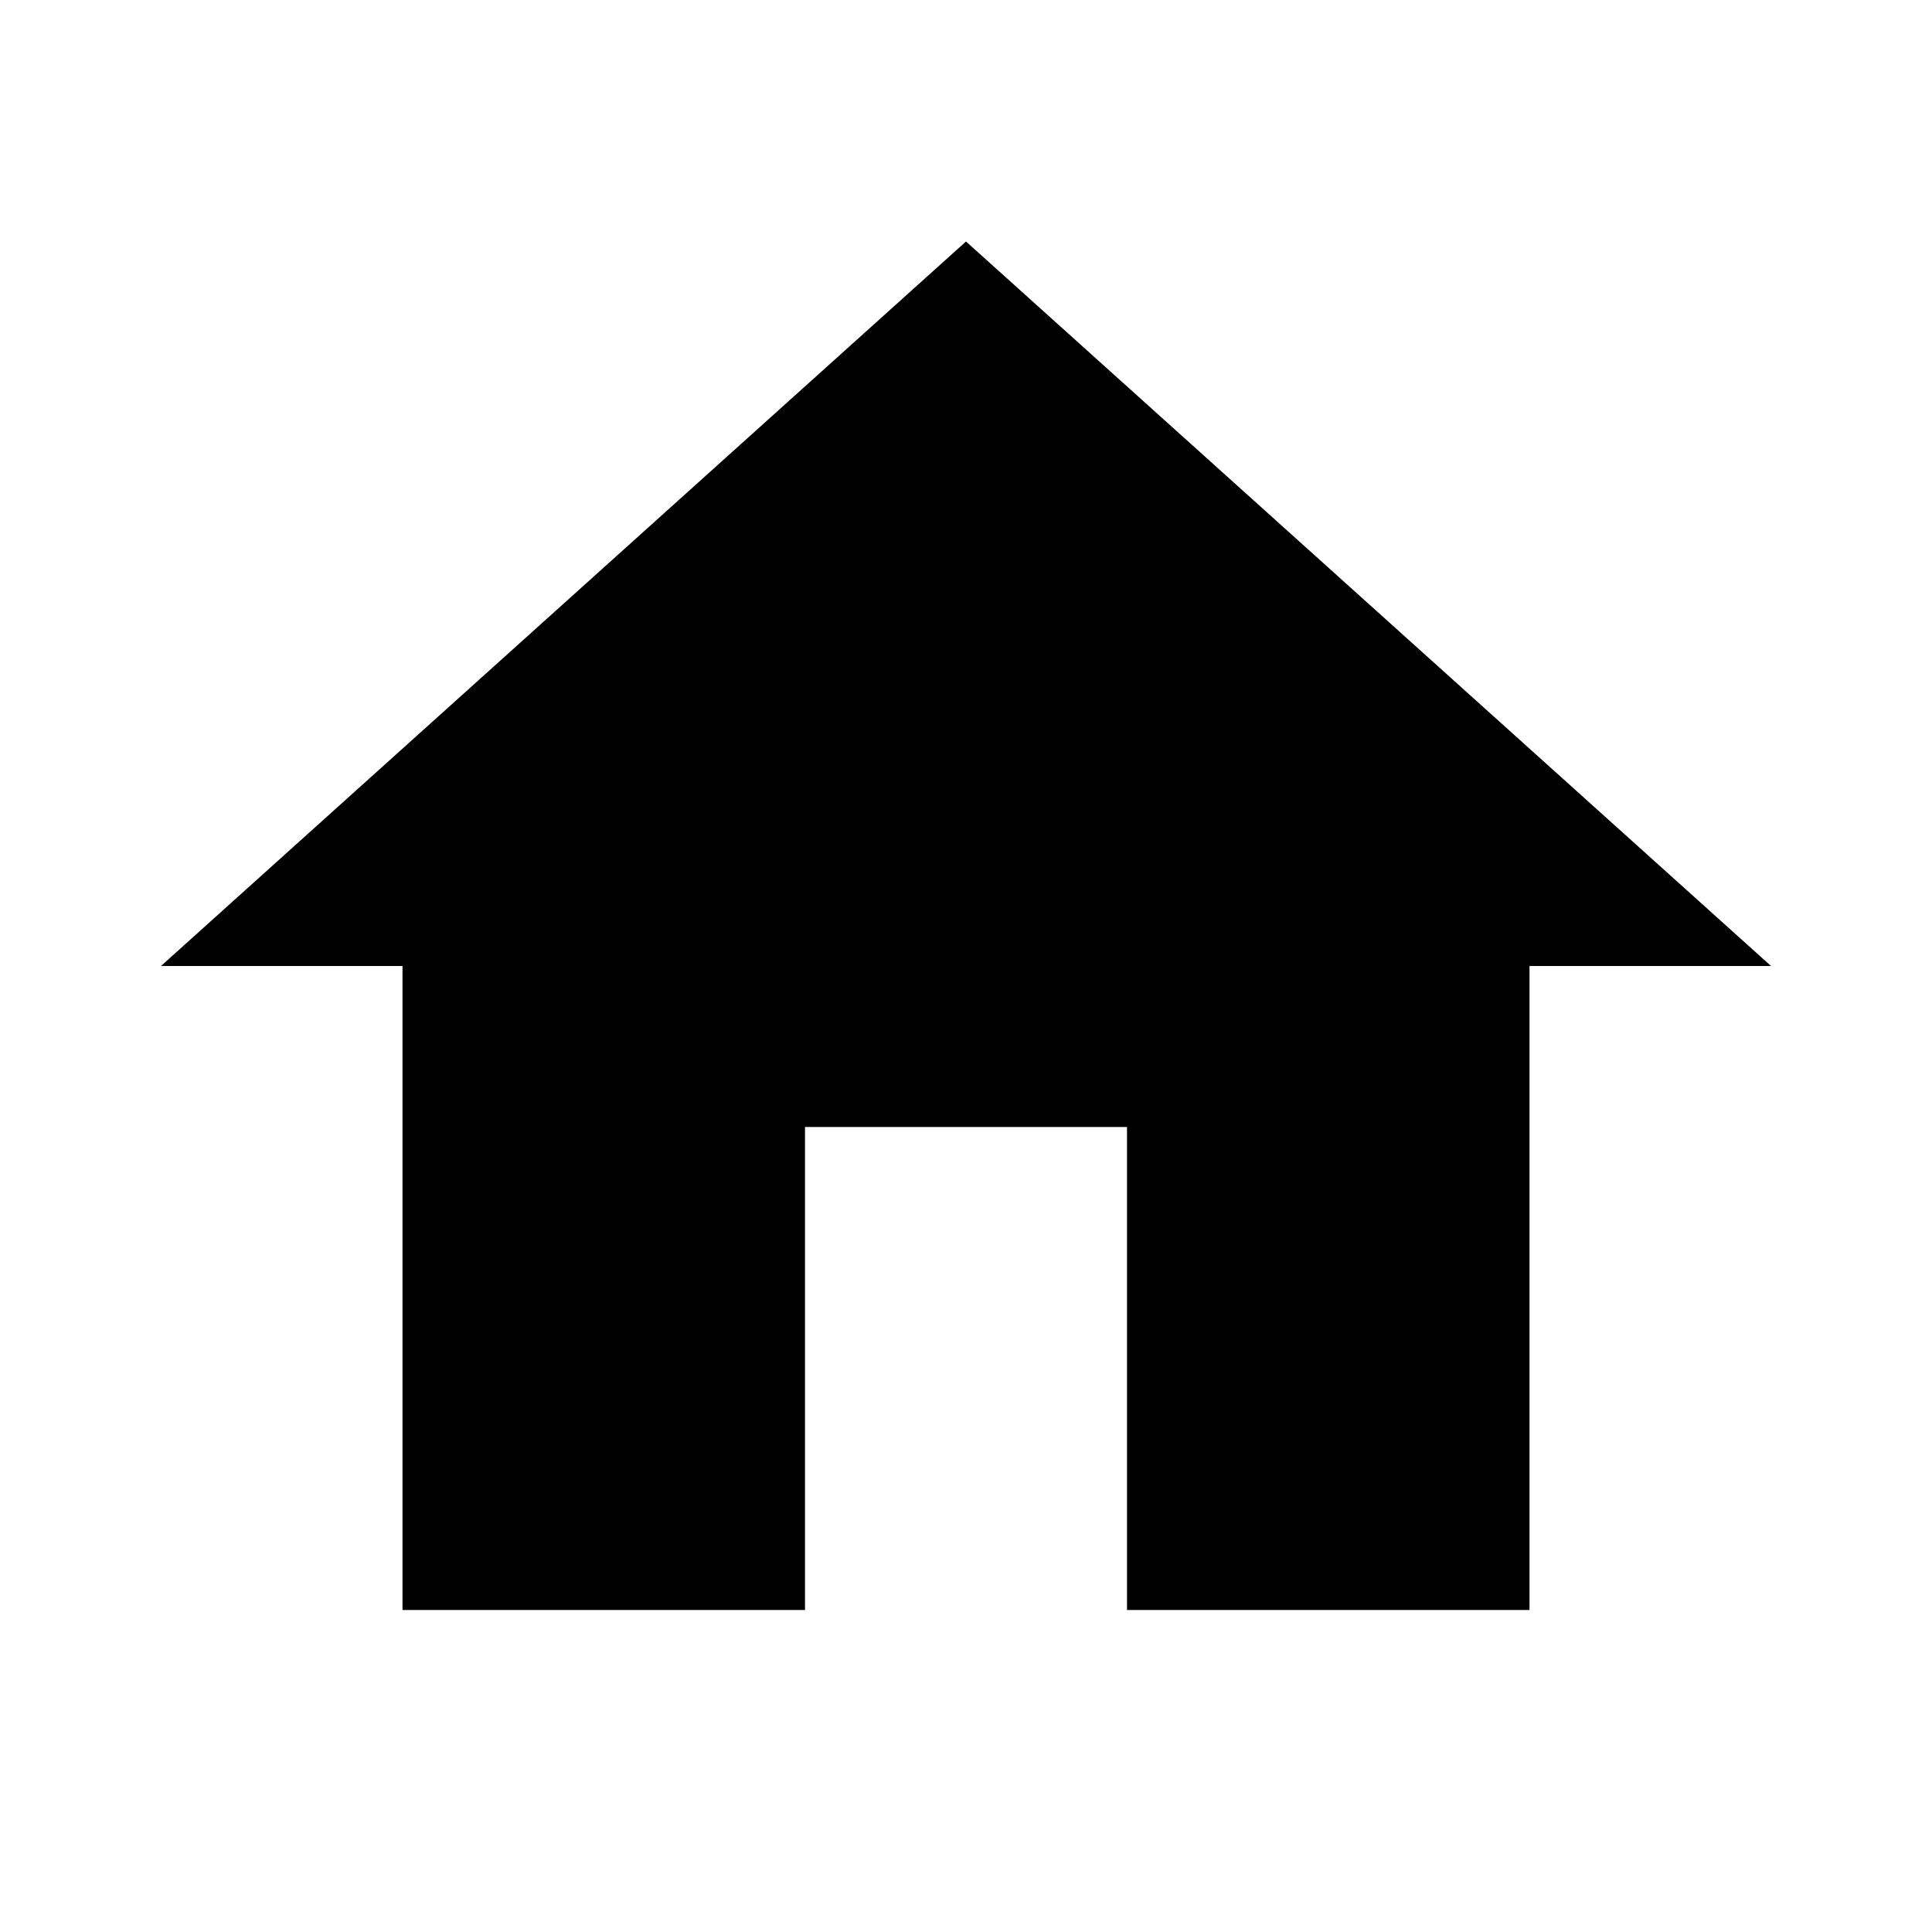
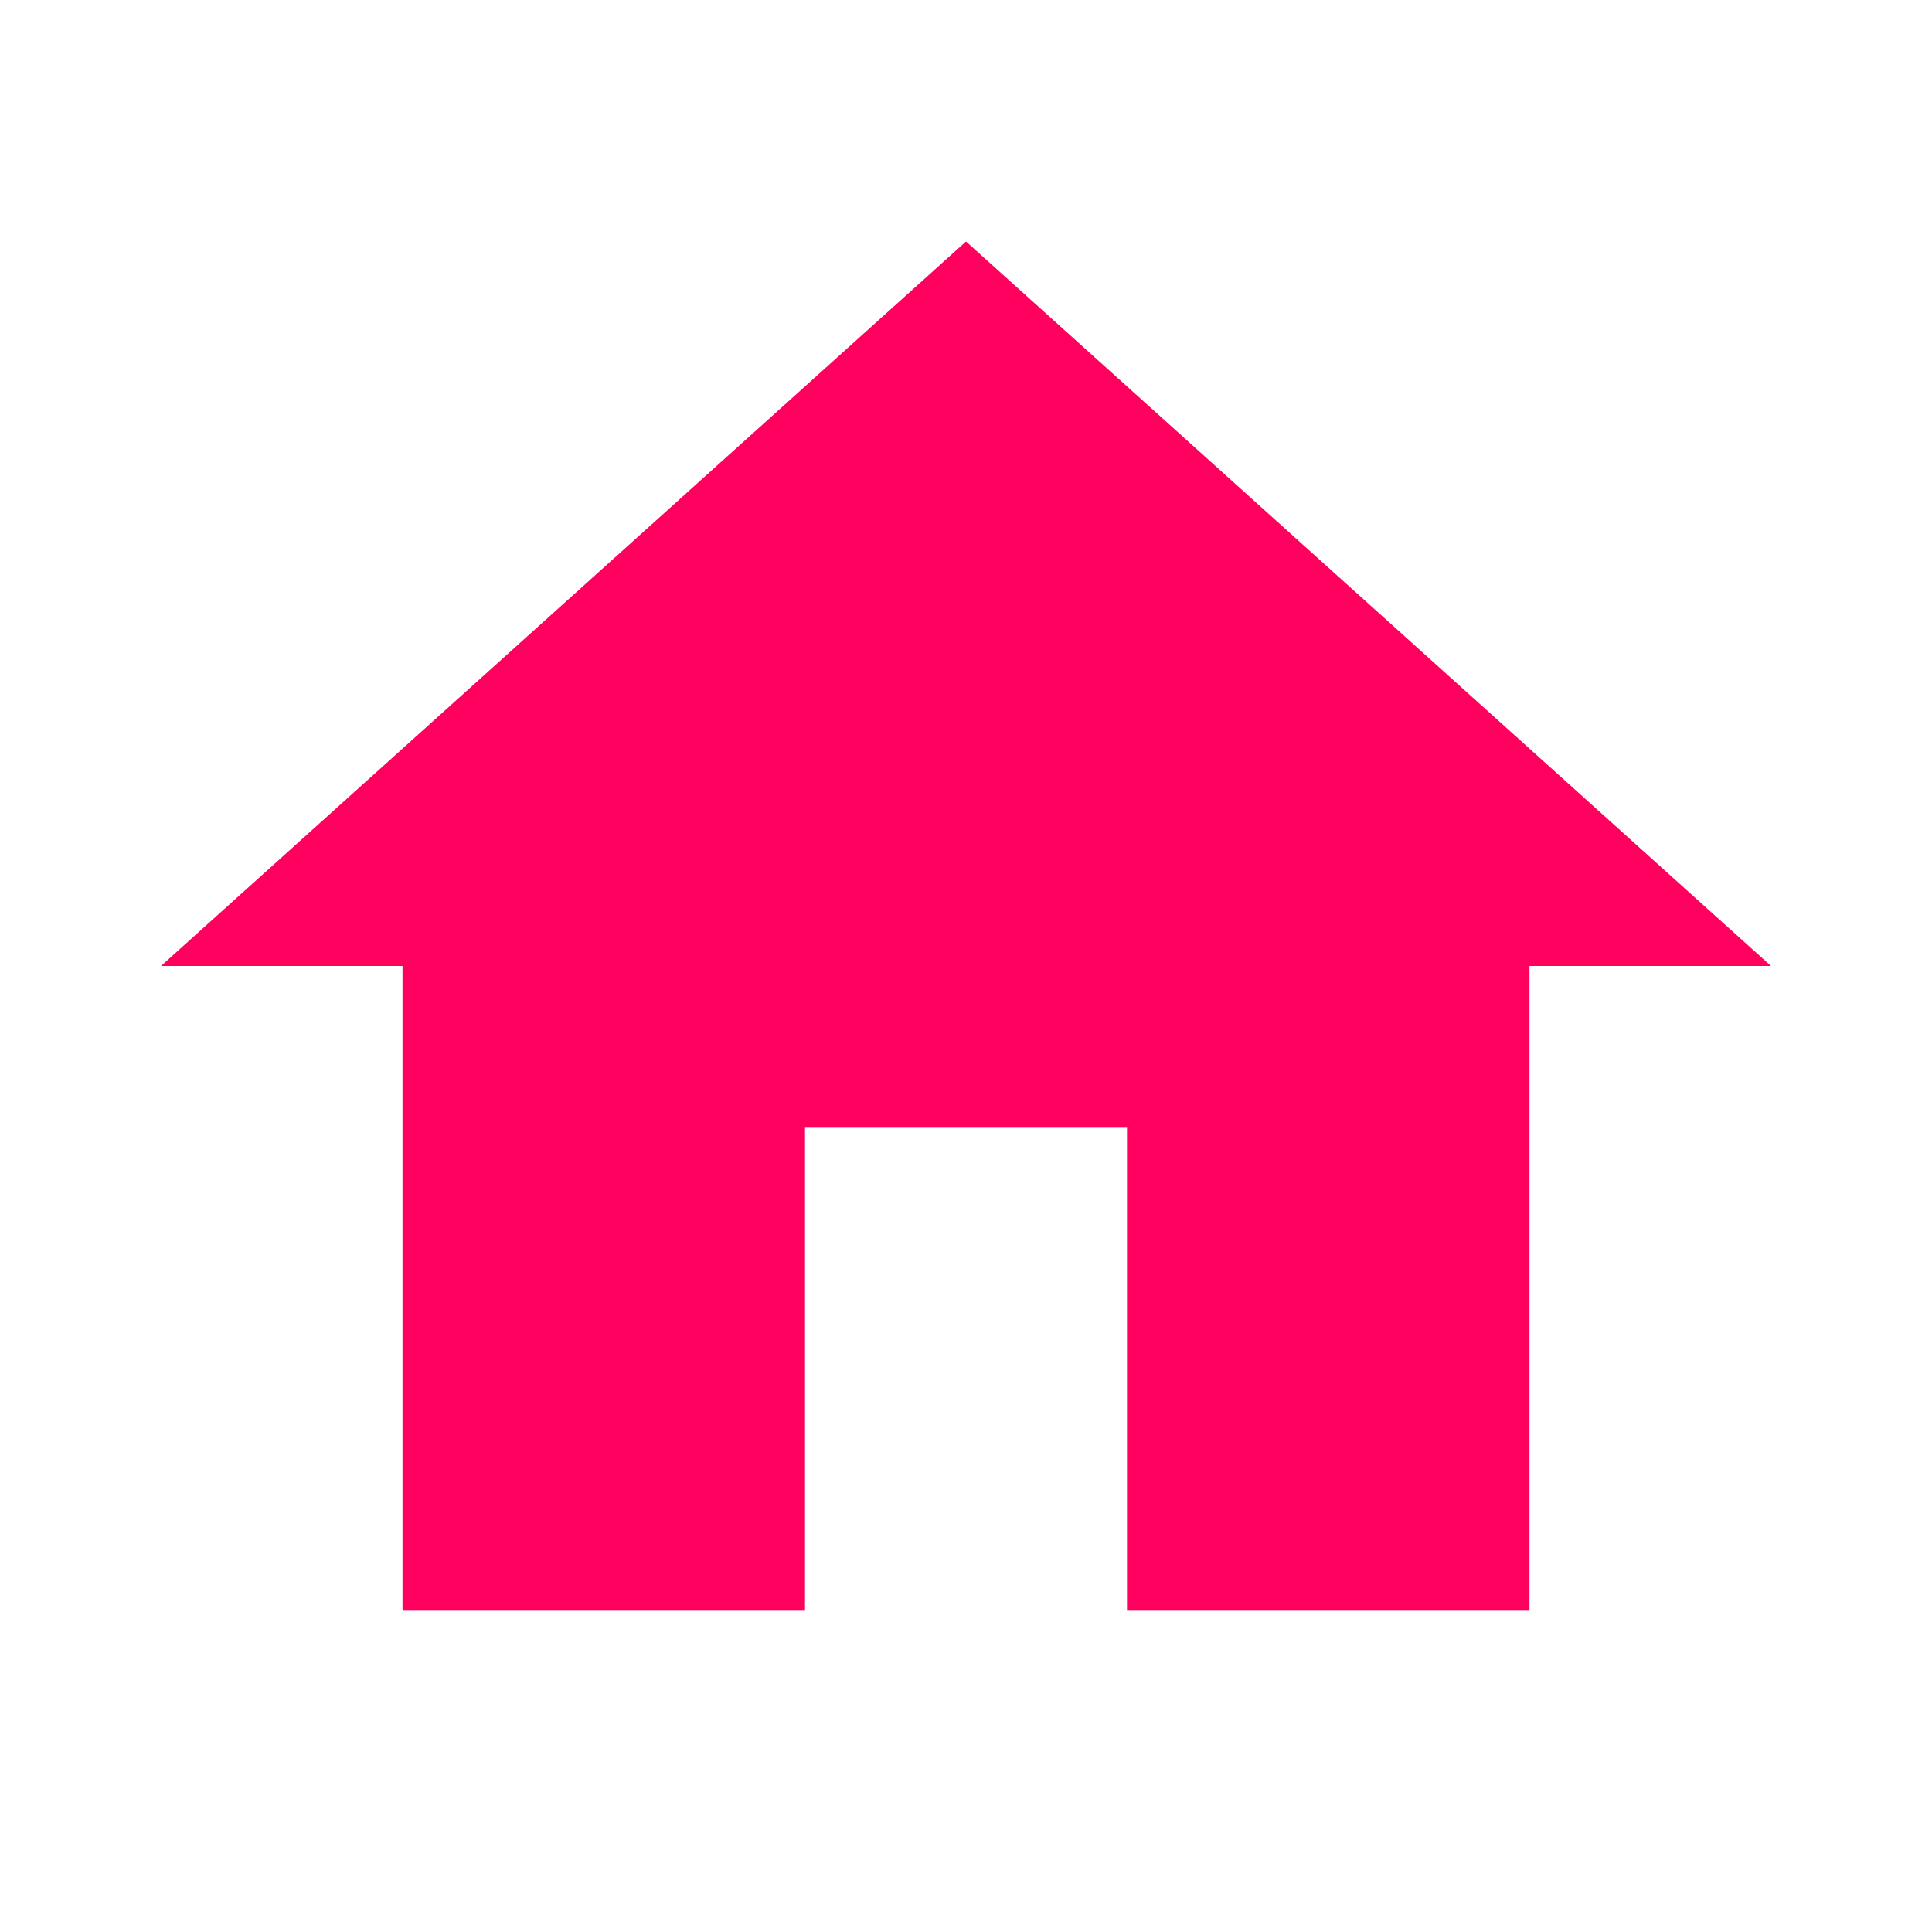
<svg xmlns="http://www.w3.org/2000/svg" width="24" height="24" viewBox="0 0 24 24">
-   <path d="M10 20v-6h4v6h5v-8h3L12 3L2 12h3v8z" />
+   <path fill="#FF005E" d="M10 20v-6h4v6h5v-8h3L12 3L2 12h3v8z" />
</svg>
